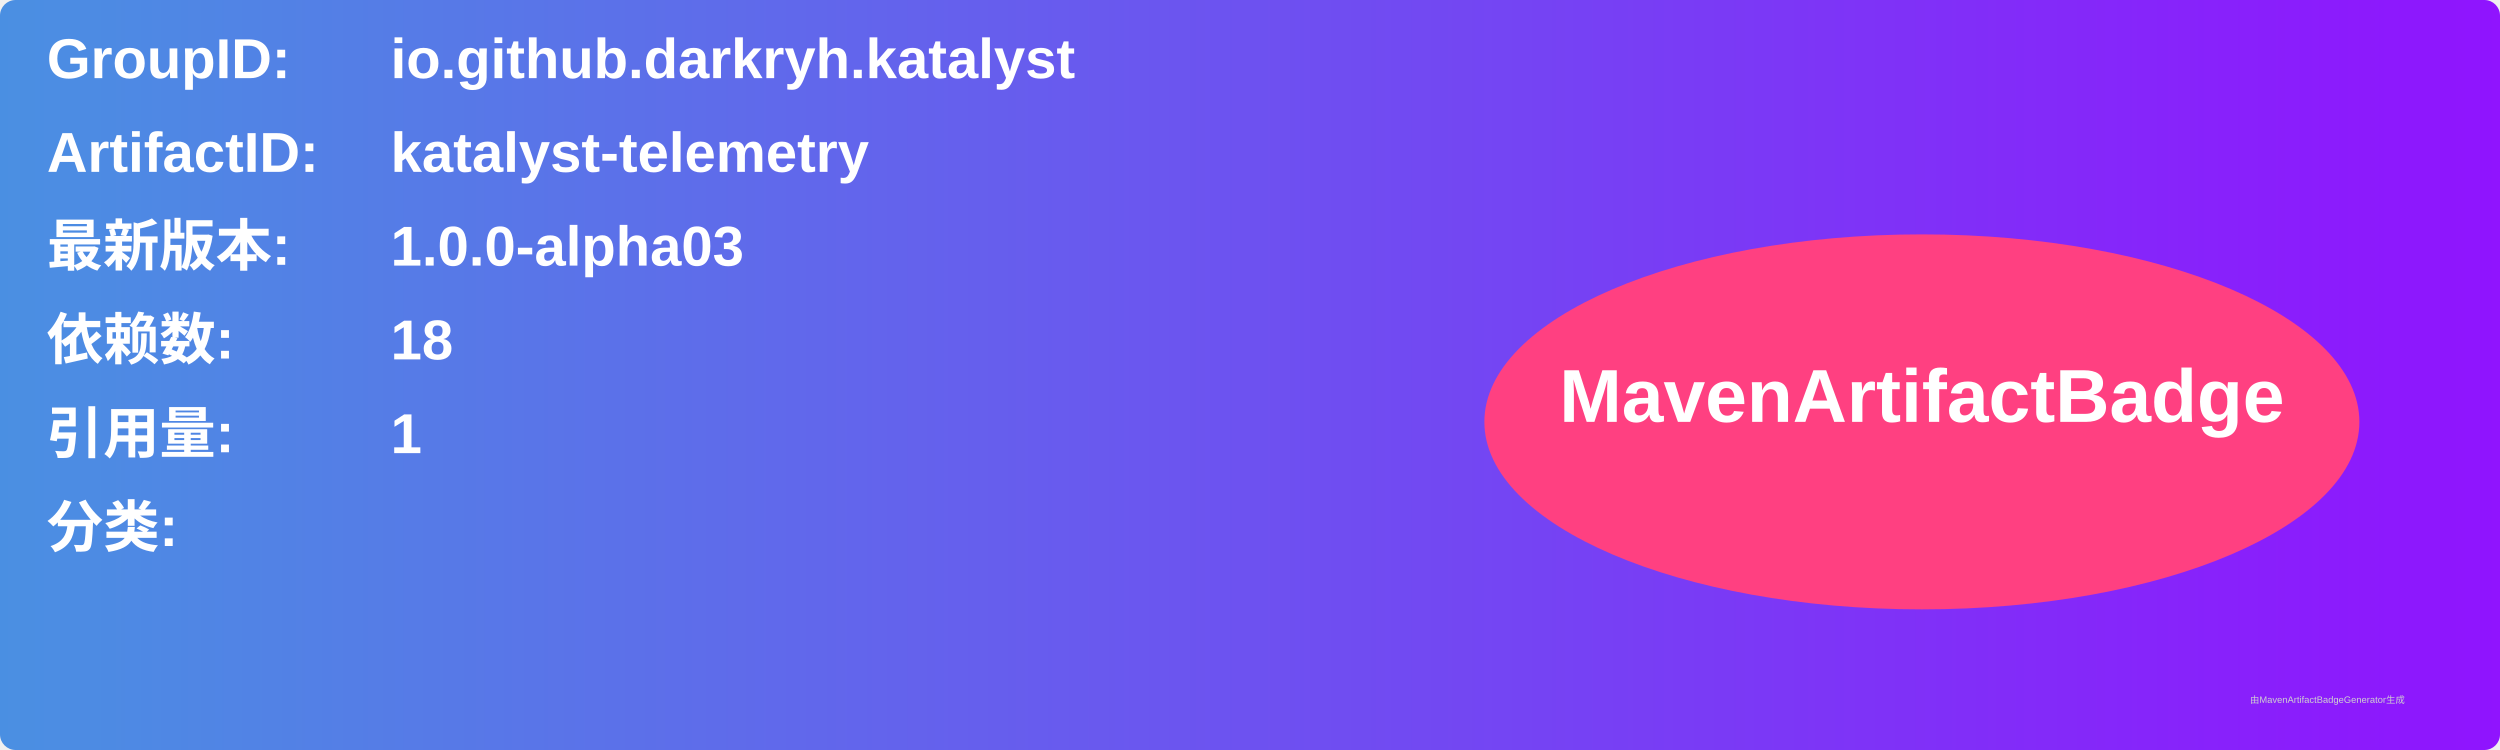
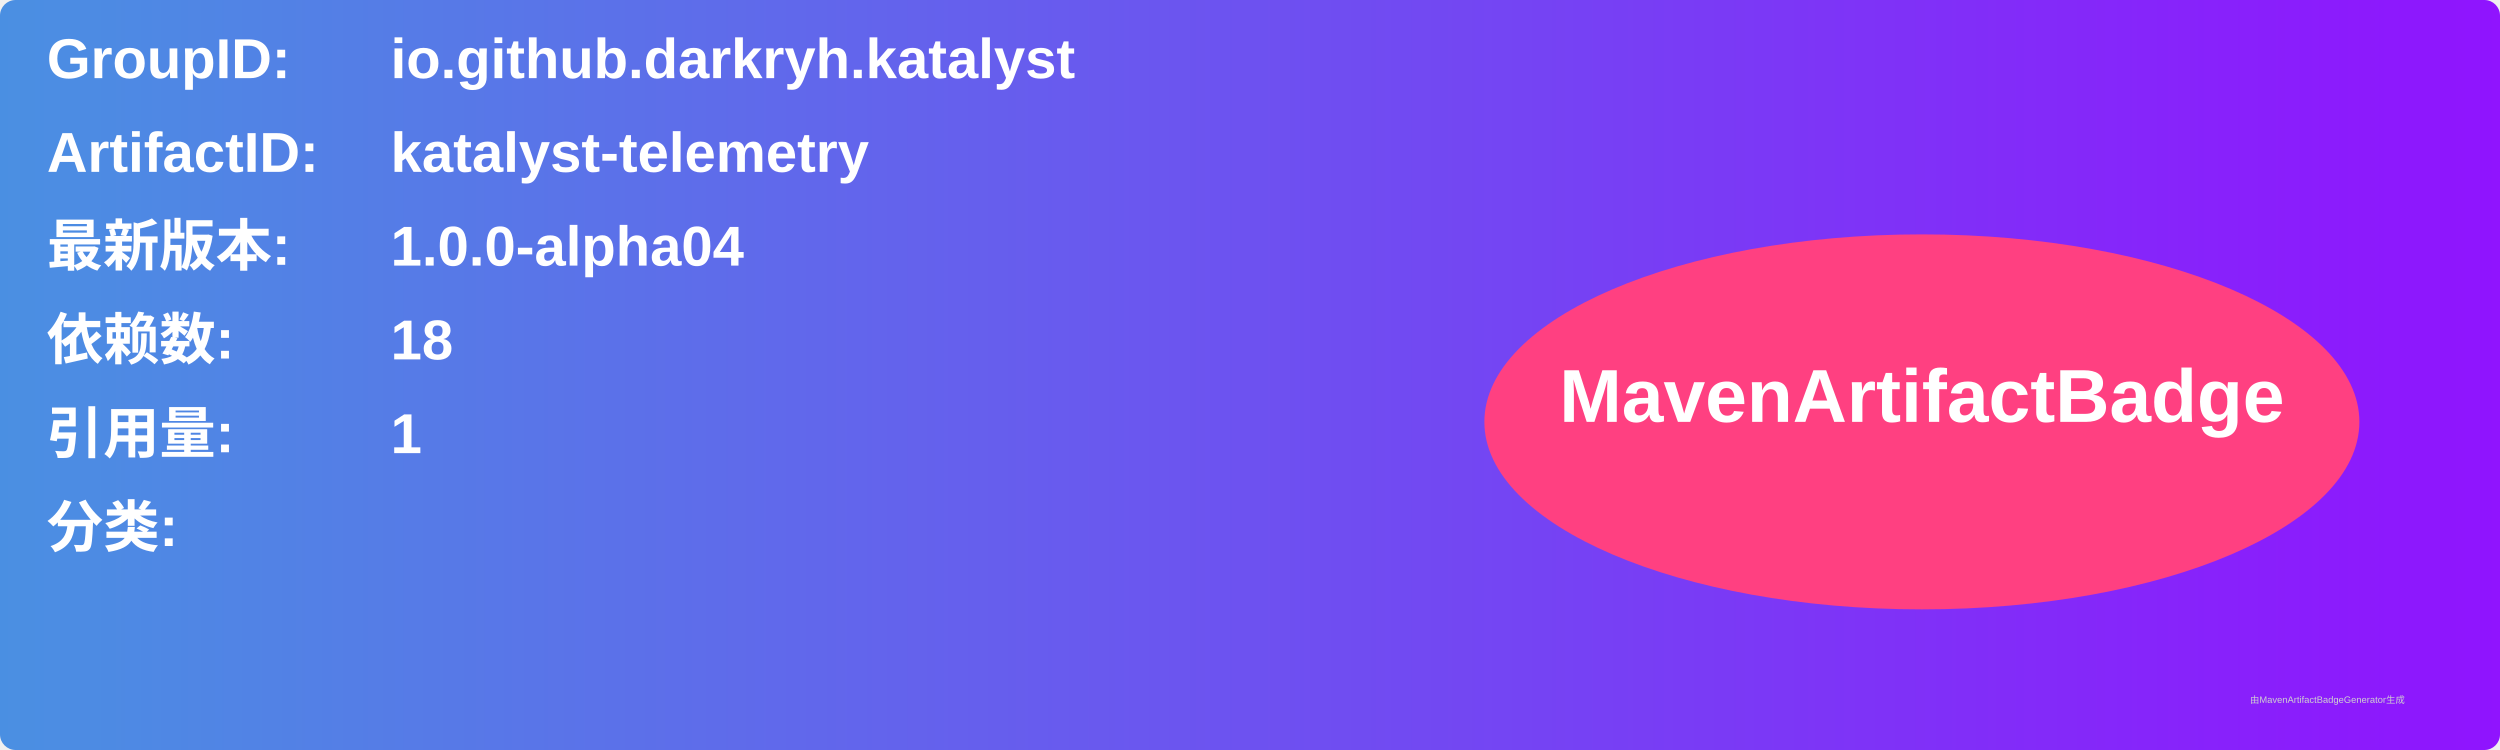
<svg xmlns="http://www.w3.org/2000/svg" width="800" height="240" viewBox="0 0 800 240">
  <linearGradient id="grad" x1="0%" y1="0%" x2="100%" y2="0%">
    <stop offset="0%" stop-color="#4a90e2" />
    <stop offset="100%" stop-color="#9013fe" />
  </linearGradient>
  <rect width="100%" height="100%" rx="5" ry="5" fill="url(#grad)" />
  <g transform="translate(15, 15)">
    <text x="0" y="10" font-family="Arial" font-size="18" fill="white" font-weight="bold" width="260">GroupID:</text>
    <text x="110" y="10" font-family="Arial" font-size="18" fill="white" font-weight="bold" width="460">io.github.darkryh.katalyst</text>
    <text x="0" y="40" font-family="Arial" font-size="18" fill="white" font-weight="bold" width="260">ArtifactID:</text>
    <text x="110" y="40" font-family="Arial" font-size="18" fill="white" font-weight="bold" width="460">katalyst-telemetry</text>
    <text x="0" y="70" font-family="Arial" font-size="18" fill="white" font-weight="bold">最新版本:</text>
    <text x="110" y="70" font-family="Arial" font-size="18" fill="white" font-weight="bold">
-       <tspan font-weight="bold">1.0.0-alpha03</tspan>
+       <tspan font-weight="bold">1.0.0-alpha04</tspan>
    </text>
    <text x="0" y="100" font-family="Arial" font-size="18" fill="white" font-weight="bold">依赖数: </text>
    <text x="110" y="100" font-family="Arial" font-size="18" fill="white">
      <tspan font-weight="bold">18</tspan>
    </text>
    <text x="0" y="130" font-family="Arial" font-size="18" fill="white" font-weight="bold">引用量: </text>
    <text x="110" y="130" font-family="Arial" font-size="18" fill="white">
      <tspan font-weight="bold">1</tspan>
    </text>
    <text x="0" y="160" font-family="Arial" font-size="18" fill="white" font-weight="bold">分类:</text>
    <text x="10" y="190" font-family="Arial" font-size="10" fill="white">
      <tspan font-weight="bold" />
    </text>
    <ellipse cx="600" cy="120" rx="140" ry="60" fill="#ff4081" />
    <text x="600" y="120" text-anchor="middle" font-family="Arial" font-size="24" fill="white" font-weight="bold">MavenArtifactBadge</text>
  </g>
  <text x="720" y="225" font-family="Arial" font-size="3" fill="#d0d0d0">由MavenArtifactBadgeGenerator生成</text>
</svg>
